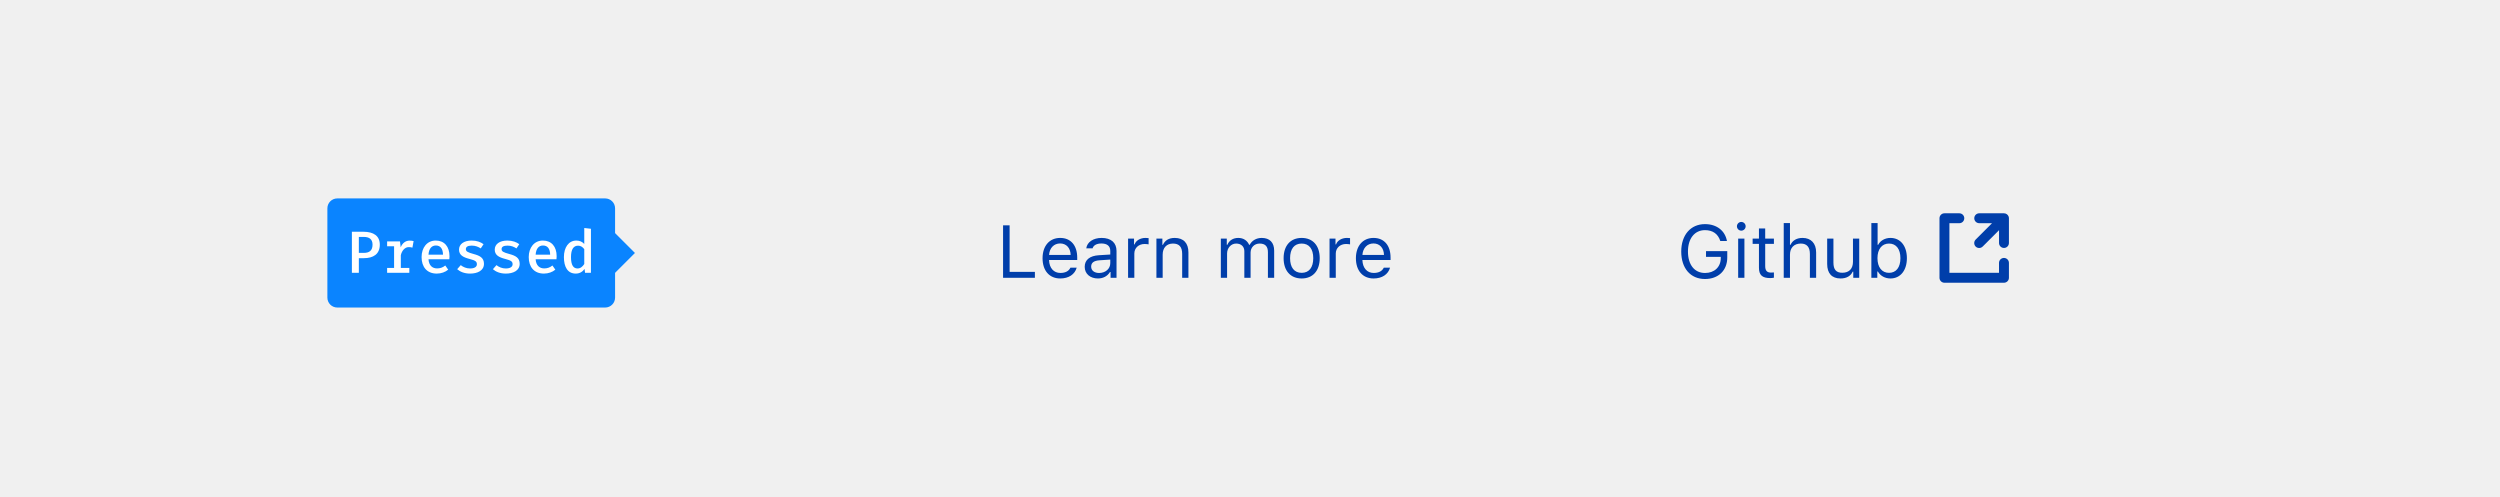
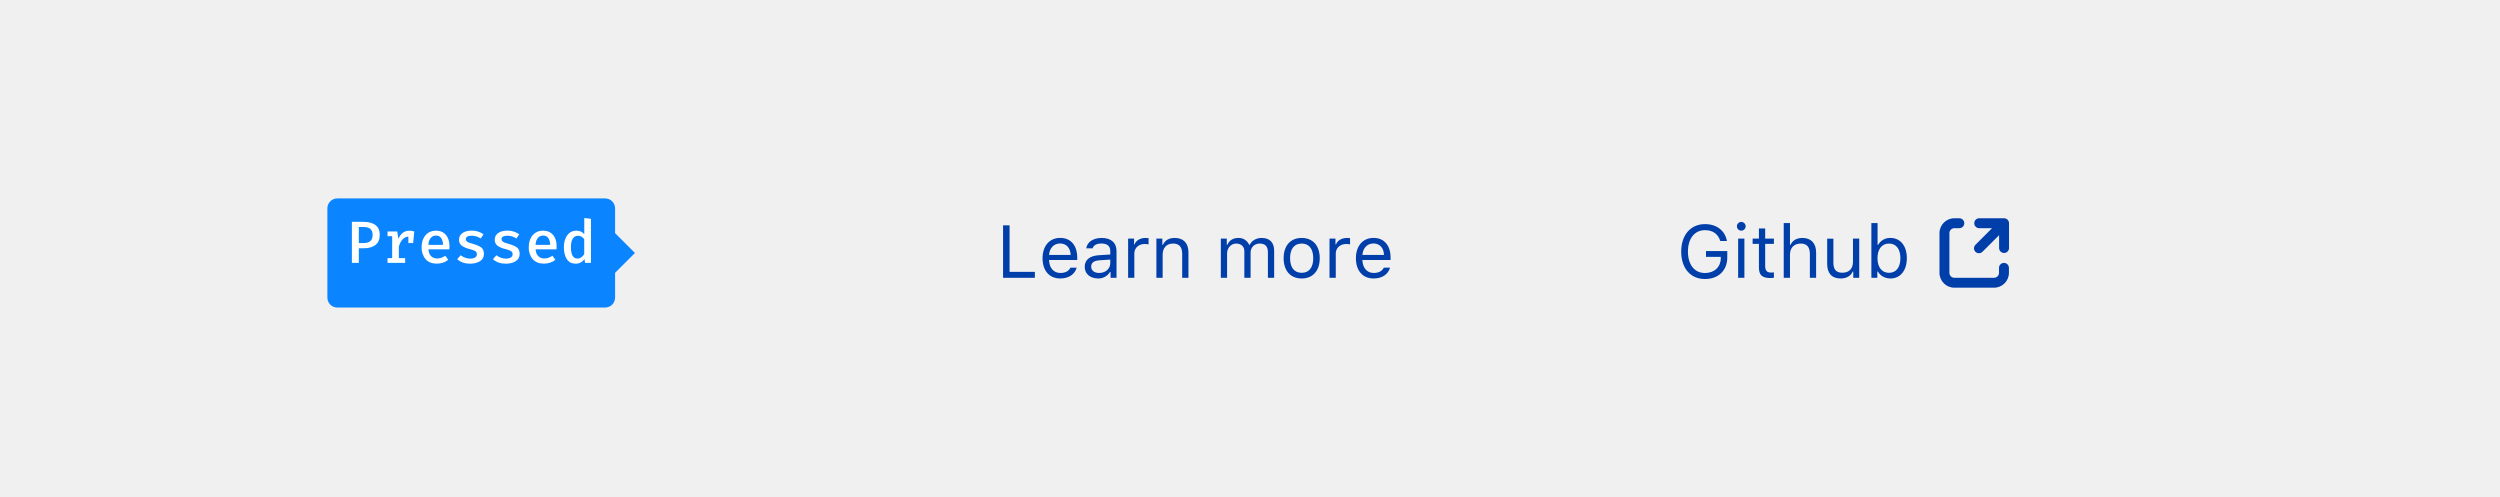
- <svg xmlns="http://www.w3.org/2000/svg" width="504" height="100" viewBox="0 0 504 100">
+ <svg xmlns="http://www.w3.org/2000/svg" style="background:#f9f9fa" viewBox="0 0 504 100">
  <g fill="none" fill-rule="evenodd">
-     <path fill="#003EAA" d="M208.634 54.813L203.537 54.813 203.537 45.431 202.218 45.431 202.218 56 208.634 56 208.634 54.813zM213.725 49.079C212.465 49.079 211.586 50.001 211.491 51.4L215.841 51.4C215.812 50.001 214.977 49.079 213.725 49.079zM215.805 53.957L217.064 53.957C216.684 55.312 215.468 56.139 213.739 56.139 211.549 56.139 210.18 54.557 210.18 52.06 210.18 49.577 211.571 47.965 213.739 47.965 215.871 47.965 217.167 49.481 217.167 51.935L217.167 52.418 211.491 52.418 211.491 52.477C211.557 54.037 212.428 55.026 213.769 55.026 214.787 55.026 215.475 54.652 215.805 53.957zM221.576 55.033C222.873 55.033 223.832 54.184 223.832 53.056L223.832 52.331 221.708 52.47C220.507 52.55 219.979 52.968 219.979 53.759 219.979 54.564 220.661 55.033 221.576 55.033zM221.342 56.139C219.811 56.139 218.676 55.231 218.676 53.788 218.676 52.375 219.716 51.562 221.554 51.452L223.832 51.312 223.832 50.595C223.832 49.621 223.224 49.086 222.045 49.086 221.1 49.086 220.441 49.445 220.265 50.067L218.991 50.067C219.159 48.8 220.404 47.965 222.089 47.965 224.015 47.965 225.092 48.954 225.092 50.595L225.092 56 223.891 56 223.891 54.835 223.773 54.835C223.261 55.678 222.396 56.139 221.342 56.139zM227.421 56L228.681 56 228.681 51.107C228.681 49.994 229.552 49.188 230.753 49.188 231.002 49.188 231.457 49.232 231.559 49.262L231.559 48.002C231.398 47.98 231.134 47.965 230.929 47.965 229.882 47.965 228.974 48.507 228.739 49.276L228.622 49.276 228.622 48.104 227.421 48.104 227.421 56zM233.134 56L234.394 56 234.394 51.327C234.394 49.943 235.207 49.101 236.466 49.101 237.726 49.101 238.327 49.774 238.327 51.195L238.327 56 239.586 56 239.586 50.888C239.586 49.013 238.598 47.965 236.825 47.965 235.617 47.965 234.848 48.478 234.452 49.35L234.335 49.35 234.335 48.104 233.134 48.104 233.134 56zM246.12 56L247.379 56 247.379 51.107C247.379 49.994 248.178 49.101 249.21 49.101 250.207 49.101 250.858 49.701 250.858 50.639L250.858 56 252.118 56 252.118 50.924C252.118 49.921 252.851 49.101 253.949 49.101 255.062 49.101 255.612 49.672 255.612 50.836L255.612 56 256.872 56 256.872 50.543C256.872 48.888 255.971 47.965 254.359 47.965 253.268 47.965 252.367 48.515 251.942 49.35L251.825 49.35C251.459 48.529 250.712 47.965 249.643 47.965 248.588 47.965 247.797 48.471 247.438 49.35L247.321 49.35 247.321 48.104 246.12 48.104 246.12 56zM262.416 56.139C260.167 56.139 258.776 54.586 258.776 52.052 258.776 49.511 260.167 47.965 262.416 47.965 264.665 47.965 266.056 49.511 266.056 52.052 266.056 54.586 264.665 56.139 262.416 56.139zM262.416 55.004C263.91 55.004 264.752 53.92 264.752 52.052 264.752 50.177 263.91 49.101 262.416 49.101 260.922 49.101 260.08 50.177 260.08 52.052 260.08 53.92 260.922 55.004 262.416 55.004zM268.034 56L269.293 56 269.293 51.107C269.293 49.994 270.165 49.188 271.366 49.188 271.615 49.188 272.069 49.232 272.172 49.262L272.172 48.002C272.011 47.98 271.747 47.965 271.542 47.965 270.495 47.965 269.586 48.507 269.352 49.276L269.235 49.276 269.235 48.104 268.034 48.104 268.034 56zM276.896 49.079C275.636 49.079 274.757 50.001 274.662 51.4L279.013 51.4C278.983 50.001 278.148 49.079 276.896 49.079zM278.976 53.957L280.236 53.957C279.855 55.312 278.639 56.139 276.911 56.139 274.721 56.139 273.351 54.557 273.351 52.06 273.351 49.577 274.743 47.965 276.911 47.965 279.042 47.965 280.338 49.481 280.338 51.935L280.338 52.418 274.662 52.418 274.662 52.477C274.728 54.037 275.6 55.026 276.94 55.026 277.958 55.026 278.646 54.652 278.976 53.957zM348.217 51.913L348.217 50.624 343.933 50.624 343.933 51.781 346.906 51.781 346.906 52.038C346.906 53.825 345.625 55.033 343.735 55.033 341.611 55.033 340.292 53.378 340.292 50.712 340.292 48.083 341.633 46.398 343.728 46.398 345.295 46.398 346.357 47.152 346.811 48.581L348.151 48.581C347.771 46.486 346.071 45.182 343.728 45.182 340.834 45.182 338.938 47.372 338.938 50.712 338.938 54.096 340.805 56.249 343.728 56.249 346.43 56.249 348.217 54.521 348.217 51.913zM350.415 56L351.674 56 351.674 48.104 350.415 48.104 350.415 56zM351.044 46.5C351.528 46.5 351.923 46.105 351.923 45.622 351.923 45.138 351.528 44.743 351.044 44.743 350.561 44.743 350.166 45.138 350.166 45.622 350.166 46.105 350.561 46.5 351.044 46.5zM354.604 46.061L354.604 48.104 353.33 48.104 353.33 49.159 354.604 49.159 354.604 53.949C354.604 55.458 355.256 56.059 356.882 56.059 357.131 56.059 357.373 56.029 357.622 55.985L357.622 54.923C357.387 54.945 357.263 54.953 357.036 54.953 356.215 54.953 355.864 54.557 355.864 53.627L355.864 49.159 357.622 49.159 357.622 48.104 355.864 48.104 355.864 46.061 354.604 46.061zM359.599 56L360.859 56 360.859 51.327C360.859 49.994 361.635 49.101 363.049 49.101 364.243 49.101 364.873 49.796 364.873 51.195L364.873 56 366.132 56 366.132 50.888C366.132 49.035 365.078 47.965 363.408 47.965 362.199 47.965 361.372 48.478 360.976 49.35L360.859 49.35 360.859 44.97 359.599 44.97 359.599 56zM374.819 48.104L373.559 48.104 373.559 52.777C373.559 54.162 372.797 54.989 371.406 54.989 370.146 54.989 369.619 54.33 369.619 52.909L369.619 48.104 368.359 48.104 368.359 53.217C368.359 55.084 369.282 56.139 371.054 56.139 372.263 56.139 373.105 55.641 373.5 54.762L373.618 54.762 373.618 56 374.819 56 374.819 48.104zM381.118 56.139C380.019 56.139 379.082 55.619 378.583 54.74L378.466 54.74 378.466 56 377.265 56 377.265 44.97 378.525 44.97 378.525 49.35 378.642 49.35C379.074 48.5 380.034 47.965 381.118 47.965 383.125 47.965 384.428 49.569 384.428 52.052 384.428 54.521 383.117 56.139 381.118 56.139zM380.825 49.101C379.389 49.101 378.496 50.229 378.496 52.052 378.496 53.876 379.389 55.004 380.825 55.004 382.268 55.004 383.125 53.898 383.125 52.052 383.125 50.207 382.268 49.101 380.825 49.101z" />
-     <path fill="#003EAA" fill-rule="nonzero" d="M404.923,43.617 C404.769,43.244 404.405,43 404.002,43 L399.011,43 C398.459,43 398.012,43.447 398.012,43.998 C398.012,44.55 398.459,44.996 399.011,44.996 L401.592,44.996 L398.305,48.284 C398.045,48.534 397.941,48.905 398.033,49.255 C398.124,49.604 398.396,49.876 398.745,49.967 C399.095,50.059 399.466,49.955 399.716,49.695 L403.004,46.408 L403.004,48.989 C403.004,49.541 403.45,49.988 404.002,49.988 C404.553,49.988 405,49.541 405,48.989 L405,43.998 C405,43.867 404.974,43.738 404.923,43.617 L404.923,43.617 Z" />
-     <path fill="#003EAA" fill-rule="nonzero" d="M404,52 C403.448,52 403,52.448 403,53 L403,55 L393,55 L393,45 L395,45 C395.552,45 396,44.552 396,44 C396,43.448 395.552,43 395,43 L392,43 C391.448,43 391,43.448 391,44 L391,56 C391,56.552 391.448,57 392,57 L404,57 C404.552,57 405,56.552 405,56 L405,53 C405,52.448 404.552,52 404,52 Z" />
-     <rect width="58" height="22" x="66" y="40" fill="#0A84FF" rx="2" />
-     <polygon fill="#0A84FF" points="120 51 124 47 128 51 124 55" />
-     <path fill="#FFF" d="M76.568,49.324 C76.568,51.256 75.236,52.048 73.34,52.048 L72.344,52.048 L72.344,55 L70.94,55 L70.94,46.72 L73.244,46.72 C75.332,46.72 76.568,47.56 76.568,49.324 Z M75.104,49.324 C75.104,48.196 74.408,47.764 73.34,47.764 L72.344,47.764 L72.344,50.98 L73.352,50.98 C74.396,50.98 75.104,50.572 75.104,49.324 Z M78.044,55 L82.52,55 L82.52,54.016 L80.804,54.016 L80.804,51.448 C81.008,50.572 81.596,49.816 82.412,49.816 C82.7,49.816 82.892,49.852 83.144,49.924 L83.384,48.604 C83.096,48.532 82.88,48.508 82.568,48.508 C81.8,48.508 81.116,48.988 80.78,49.864 L80.636,48.664 L78.044,48.664 L78.044,49.648 L79.448,49.648 L79.448,54.016 L78.044,54.016 L78.044,55 Z M90.584,52.264 L86.384,52.264 C86.468,53.56 87.2,54.112 88.112,54.112 C88.688,54.112 89.252,53.956 89.768,53.524 L90.356,54.364 C89.768,54.856 88.94,55.156 88.052,55.156 C86.072,55.156 84.992,53.812 84.992,51.832 C84.992,49.936 86.084,48.496 87.848,48.496 C89.564,48.496 90.62,49.696 90.62,51.664 C90.62,51.88 90.608,52.108 90.584,52.264 Z M87.872,49.492 C87.056,49.492 86.468,50.08 86.384,51.34 L89.312,51.34 C89.288,50.152 88.796,49.492 87.872,49.492 Z M94.772,54.124 C94.028,54.124 93.38,53.848 92.888,53.452 L92.168,54.268 C92.744,54.772 93.596,55.156 94.772,55.156 C96.236,55.156 97.568,54.568 97.568,53.188 C97.568,51.988 96.764,51.556 95.528,51.22 C94.256,50.872 93.92,50.692 93.92,50.212 C93.92,49.792 94.256,49.516 95.108,49.516 C95.852,49.516 96.416,49.756 96.92,50.08 L97.484,49.228 C96.92,48.808 96.14,48.496 95.072,48.496 C93.512,48.496 92.54,49.228 92.54,50.32 C92.54,51.424 93.368,51.868 94.628,52.192 C95.936,52.528 96.14,52.768 96.14,53.284 C96.14,53.812 95.612,54.124 94.772,54.124 Z M101.972,54.124 C101.228,54.124 100.58,53.848 100.088,53.452 L99.368,54.268 C99.944,54.772 100.796,55.156 101.972,55.156 C103.436,55.156 104.768,54.568 104.768,53.188 C104.768,51.988 103.964,51.556 102.728,51.22 C101.456,50.872 101.12,50.692 101.12,50.212 C101.12,49.792 101.456,49.516 102.308,49.516 C103.052,49.516 103.616,49.756 104.12,50.08 L104.684,49.228 C104.12,48.808 103.34,48.496 102.272,48.496 C100.712,48.496 99.74,49.228 99.74,50.32 C99.74,51.424 100.568,51.868 101.828,52.192 C103.136,52.528 103.34,52.768 103.34,53.284 C103.34,53.812 102.812,54.124 101.972,54.124 Z M112.184,52.264 L107.984,52.264 C108.068,53.56 108.8,54.112 109.712,54.112 C110.288,54.112 110.852,53.956 111.368,53.524 L111.956,54.364 C111.368,54.856 110.54,55.156 109.652,55.156 C107.672,55.156 106.592,53.812 106.592,51.832 C106.592,49.936 107.684,48.496 109.448,48.496 C111.164,48.496 112.22,49.696 112.22,51.664 C112.22,51.88 112.208,52.108 112.184,52.264 Z M109.472,49.492 C108.656,49.492 108.068,50.08 107.984,51.34 L110.912,51.34 C110.888,50.152 110.396,49.492 109.472,49.492 Z M119.132,46.12 L119.132,55 L117.944,55 L117.848,54.22 C117.428,54.82 116.816,55.156 116.072,55.156 C114.44,55.156 113.684,53.824 113.684,51.832 C113.684,49.9 114.62,48.496 116.192,48.496 C116.852,48.496 117.38,48.736 117.788,49.18 L117.788,45.964 L119.132,46.12 Z M116.54,49.528 C115.64,49.528 115.112,50.248 115.112,51.832 C115.112,53.452 115.592,54.124 116.432,54.124 C117.032,54.124 117.464,53.728 117.788,53.224 L117.788,50.236 C117.476,49.792 117.056,49.528 116.54,49.528 Z" />
+     <path fill="#003EAA" d="M208.63 54.81h-5.1v-9.38h-1.31V56h6.41v-1.19zm5.1-5.73c-1.27 0-2.14.92-2.24 2.32h4.35c-.03-1.4-.86-2.32-2.12-2.32zm2.07 4.88h1.26c-.38 1.35-1.6 2.18-3.32 2.18-2.2 0-3.56-1.58-3.56-4.08 0-2.48 1.4-4.1 3.56-4.1 2.13 0 3.43 1.52 3.43 3.98v.48h-5.68v.06c.07 1.56.94 2.55 2.28 2.55 1.02 0 1.7-.38 2.03-1.07zm5.78 1.07c1.3 0 2.25-.85 2.25-1.97v-.73l-2.12.14c-1.2.08-1.73.5-1.73 1.29 0 .8.68 1.27 1.6 1.27zm-.24 1.1c-1.53 0-2.66-.9-2.66-2.34 0-1.42 1.04-2.23 2.87-2.34l2.28-.14v-.72c0-.97-.6-1.5-1.79-1.5-.94 0-1.6.35-1.77.98h-1.28c.17-1.27 1.41-2.1 3.1-2.1 1.93 0 3 .98 3 2.62V56h-1.2v-1.16h-.12a2.73 2.73 0 0 1-2.43 1.3zm6.08-.13h1.26v-4.9c0-1.1.87-1.91 2.07-1.91.25 0 .7.04.8.07V48a5.41 5.41 0 0 0-.62-.03c-1.05 0-1.96.54-2.2 1.3h-.1V48.1h-1.2V56zm5.71 0h1.26v-4.67c0-1.39.82-2.23 2.08-2.23 1.26 0 1.86.67 1.86 2.1V56h1.26v-5.11c0-1.88-1-2.92-2.76-2.92-1.21 0-1.98.5-2.38 1.38h-.12V48.1h-1.2V56zm12.99 0h1.26v-4.9c0-1.1.8-2 1.83-2 1 0 1.65.6 1.65 1.54V56h1.26v-5.08c0-1 .73-1.82 1.83-1.82 1.11 0 1.66.57 1.66 1.74V56h1.26v-5.46c0-1.65-.9-2.57-2.51-2.57-1.1 0-2 .54-2.42 1.38h-.11a2.28 2.28 0 0 0-2.19-1.38c-1.05 0-1.84.5-2.2 1.38h-.12V48.1h-1.2V56zm16.3.14c-2.25 0-3.64-1.55-3.64-4.09s1.39-4.08 3.64-4.08c2.24 0 3.64 1.54 3.64 4.08s-1.4 4.09-3.64 4.09zm0-1.14c1.49 0 2.33-1.08 2.33-2.95s-.84-2.95-2.33-2.95c-1.5 0-2.34 1.08-2.34 2.95s.84 2.95 2.34 2.95zm5.61 1h1.26v-4.9c0-1.1.88-1.91 2.08-1.91.25 0 .7.04.8.07V48a5.41 5.41 0 0 0-.63-.03c-1.05 0-1.95.54-2.19 1.3h-.12V48.1h-1.2V56zm8.87-6.92c-1.26 0-2.14.92-2.24 2.32h4.35c-.03-1.4-.86-2.32-2.11-2.32zm2.08 4.88h1.26c-.39 1.35-1.6 2.18-3.33 2.18-2.19 0-3.56-1.58-3.56-4.08 0-2.48 1.4-4.1 3.56-4.1 2.13 0 3.43 1.52 3.43 3.98v.48h-5.68v.06c.07 1.56.94 2.55 2.28 2.55 1.02 0 1.7-.38 2.04-1.07zm69.24-2.05v-1.29h-4.29v1.16h2.98v.26c0 1.78-1.29 3-3.18 3-2.12 0-3.44-1.66-3.44-4.33 0-2.63 1.34-4.31 3.44-4.31 1.56 0 2.63.75 3.08 2.18h1.34c-.38-2.1-2.08-3.4-4.42-3.4-2.9 0-4.8 2.2-4.8 5.53 0 3.39 1.88 5.54 4.8 5.54 2.7 0 4.49-1.73 4.49-4.34zm2.2 4.09h1.25v-7.9h-1.26V56zm.62-9.5a.88.88 0 0 0 0-1.76.88.88 0 0 0 0 1.76zm3.56-.44v2.04h-1.27v1.06h1.27v4.79c0 1.5.66 2.1 2.28 2.1.25 0 .5-.02.74-.06v-1.07c-.23.03-.36.03-.58.03-.82 0-1.18-.4-1.18-1.32v-4.47h1.76V48.1h-1.76v-2.04h-1.26zm5 9.94h1.26v-4.67c0-1.34.78-2.23 2.19-2.23 1.2 0 1.82.7 1.82 2.1V56h1.26v-5.11c0-1.86-1.05-2.92-2.72-2.92-1.21 0-2.04.5-2.43 1.38h-.12v-4.38h-1.26V56zm15.22-7.9h-1.26v4.68c0 1.38-.76 2.2-2.15 2.2-1.26 0-1.8-.65-1.8-2.07v-4.8h-1.25v5.1c0 1.87.92 2.93 2.7 2.93 1.2 0 2.04-.5 2.44-1.38h.12V56h1.2v-7.9zm6.3 8.04c-1.1 0-2.04-.52-2.54-1.4h-.11V56h-1.2V44.97h1.25v4.38h.12a2.73 2.73 0 0 1 2.48-1.38c2 0 3.3 1.6 3.3 4.08 0 2.47-1.3 4.09-3.3 4.09zm-.3-7.04c-1.43 0-2.32 1.13-2.32 2.95 0 1.83.89 2.95 2.32 2.95 1.45 0 2.3-1.1 2.3-2.95 0-1.84-.85-2.95-2.3-2.95z" />
+     <g transform="translate(391 44)">
+       <path fill="#003EAA" fill-rule="nonzero" d="M4 0H3a3 3 0 0 0-3 3v8a3 3 0 0 0 3 3h8a3 3 0 0 0 3-3v-1a1 1 0 0 0-2 0v1a1 1 0 0 1-1 1H3a1 1 0 0 1-1-1V3a1 1 0 0 1 1-1h1a1 1 0 1 0 0-2z" />
+       <path fill="#003EAA" fill-rule="nonzero" d="M13.01 0h-5a1 1 0 1 0 0 2h2.59L7.3 5.3a1 1 0 1 0 1.42 1.4l3.3-3.29V6a1 1 0 1 0 2 0V1a1 1 0 0 0-1-1z" />
+     </g>
+     <g transform="translate(66 40)">
+       <rect width="58" height="22" fill="#0A84FF" rx="2" />
+       <polygon fill="#0A84FF" points="54 11 58 7 62 11 58 15" />
+       <path fill="#FFFFFF" d="M9.7 9.38c-.57.45-1.36.67-2.36.67h-1V13H4.94V4.72h2.3c1.06 0 1.88.22 2.45.65.58.44.87 1.09.87 1.95 0 .93-.29 1.62-.87 2.06zM7.34 5.76h-1V9h1.01c.56 0 1-.13 1.3-.38.31-.26.47-.69.47-1.29 0-1.04-.6-1.56-1.78-1.56zm10.18.9L17.29 9h-.96V7.7c-.44.02-.82.2-1.15.54-.32.34-.58.82-.77 1.45v2.35h1.27V13h-3.55v-.96h.93V7.62h-.93v-.96h1.95l.24 1.47c.25-.55.55-.95.91-1.22s.8-.4 1.33-.4c.32 0 .64.05.96.15zm3.4 4.99c.31.3.71.46 1.2.46.29 0 .57-.04.84-.14.27-.09.54-.23.82-.41l.58.82c-.3.24-.65.44-1.05.57-.4.14-.82.2-1.26.2-.97 0-1.72-.3-2.25-.9a3.5 3.5 0 0 1-.8-2.42c0-.63.1-1.2.34-1.7.23-.52.57-.91 1-1.2.45-.29.96-.43 1.54-.43.84 0 1.51.28 2 .84.5.57.74 1.34.74 2.32 0 .24-.01.44-.04.6h-4.2c.04.62.22 1.08.54 1.39zm-.08-3.69a2.3 2.3 0 0 0-.47 1.4h2.94a2.38 2.38 0 0 0-.38-1.39 1.21 1.21 0 0 0-1.03-.48c-.44 0-.79.16-1.06.47zm8.93 3.95a.7.7 0 0 0 .37-.63.84.84 0 0 0-.1-.45.98.98 0 0 0-.44-.32c-.22-.1-.54-.2-.97-.32a4.2 4.2 0 0 1-1.57-.68 1.43 1.43 0 0 1-.52-1.19c0-.55.23-1 .68-1.33.46-.33 1.08-.5 1.85-.5a4 4 0 0 1 2.41.74l-.57.85a3.2 3.2 0 0 0-1.8-.56c-.8 0-1.2.23-1.2.7 0 .15.04.28.14.39.09.1.25.2.47.3.22.08.56.19 1 .31.68.2 1.2.43 1.54.7.34.29.5.7.5 1.27 0 .65-.26 1.14-.8 1.47-.53.33-1.2.5-1.99.5-1.05 0-1.91-.3-2.6-.9l.7-.8c.27.2.56.37.89.49.32.12.66.19 1.01.19.43 0 .76-.08 1-.23zm7.2 0a.7.7 0 0 0 .37-.63.84.84 0 0 0-.1-.45.98.98 0 0 0-.44-.32c-.22-.1-.54-.2-.97-.32a4.2 4.2 0 0 1-1.57-.68 1.43 1.43 0 0 1-.52-1.19c0-.55.23-1 .68-1.33.46-.33 1.08-.5 1.85-.5a4 4 0 0 1 2.41.74l-.57.85a3.2 3.2 0 0 0-1.8-.56c-.8 0-1.2.23-1.2.7 0 .15.04.28.14.39.09.1.25.2.47.3.22.08.56.19 1 .31.68.2 1.2.43 1.54.7.34.29.5.7.5 1.27 0 .65-.26 1.14-.8 1.47-.53.33-1.2.5-1.99.5-1.05 0-1.91-.3-2.6-.9l.7-.8c.27.2.56.37.89.49.32.12.66.19 1.01.19.43 0 .76-.08 1-.23zm5.55-.26c.31.3.71.46 1.2.46.29 0 .57-.04.84-.14.27-.09.54-.23.82-.41l.58.82c-.3.24-.65.44-1.05.57-.4.14-.82.2-1.26.2-.97 0-1.72-.3-2.25-.9a3.5 3.5 0 0 1-.8-2.42c0-.63.1-1.2.34-1.7.23-.52.57-.91 1-1.2.45-.29.96-.43 1.54-.43.84 0 1.51.28 2 .84.5.57.74 1.34.74 2.32 0 .24-.01.44-.04.6h-4.2c.04.62.22 1.08.54 1.39zm-.08-3.69a2.3 2.3 0 0 0-.47 1.4h2.94a2.38 2.38 0 0 0-.38-1.39 1.21 1.21 0 0 0-1.03-.48c-.44 0-.79.16-1.06.47zm10.7-3.84V13h-1.2l-.1-.78a2.12 2.12 0 0 1-1.77.94c-.79 0-1.39-.3-1.79-.9-.4-.58-.6-1.4-.6-2.43 0-.65.1-1.22.31-1.73.2-.5.5-.9.87-1.18.38-.28.82-.42 1.33-.42.65 0 1.18.23 1.6.7V3.95l1.34.16zM49.47 8.1c-.25.38-.37.96-.37 1.73 0 1.54.44 2.3 1.32 2.3.53 0 .98-.3 1.36-.9v-3c-.33-.47-.75-.7-1.25-.7-.46 0-.82.19-1.06.57z" />
+     </g>
  </g>
</svg>
